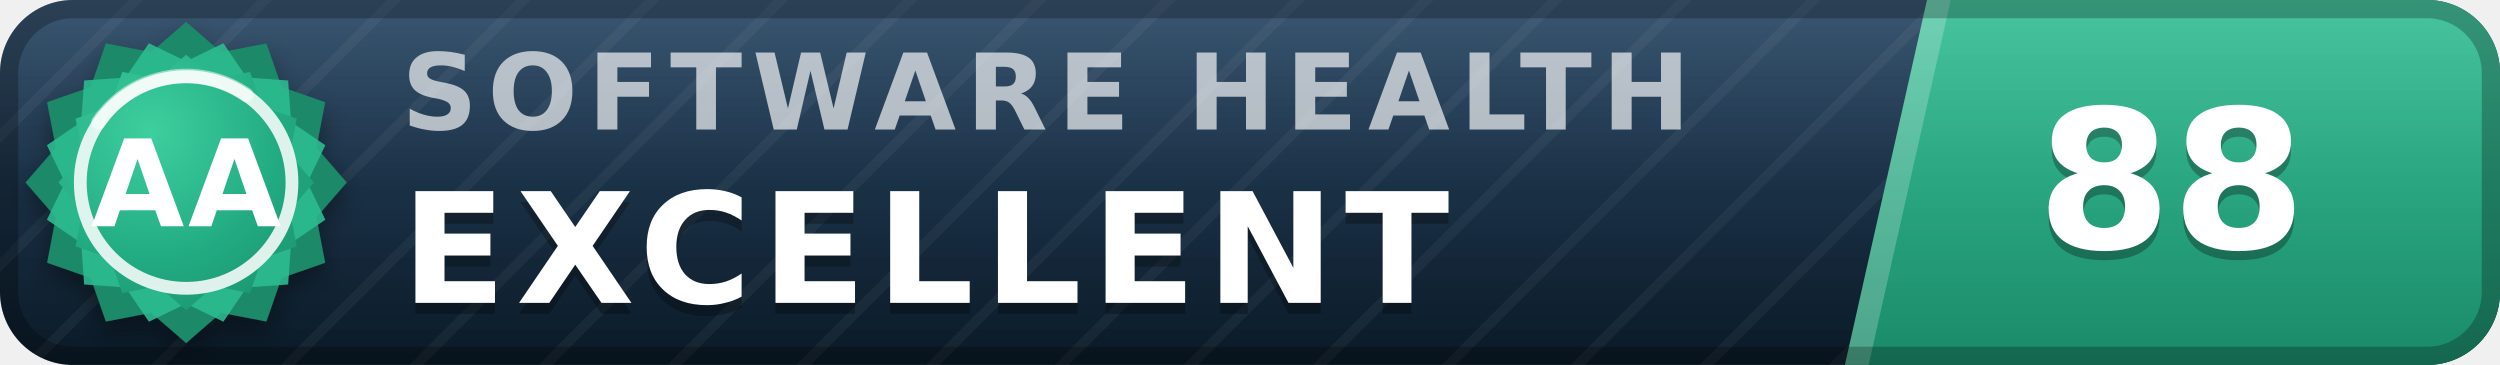
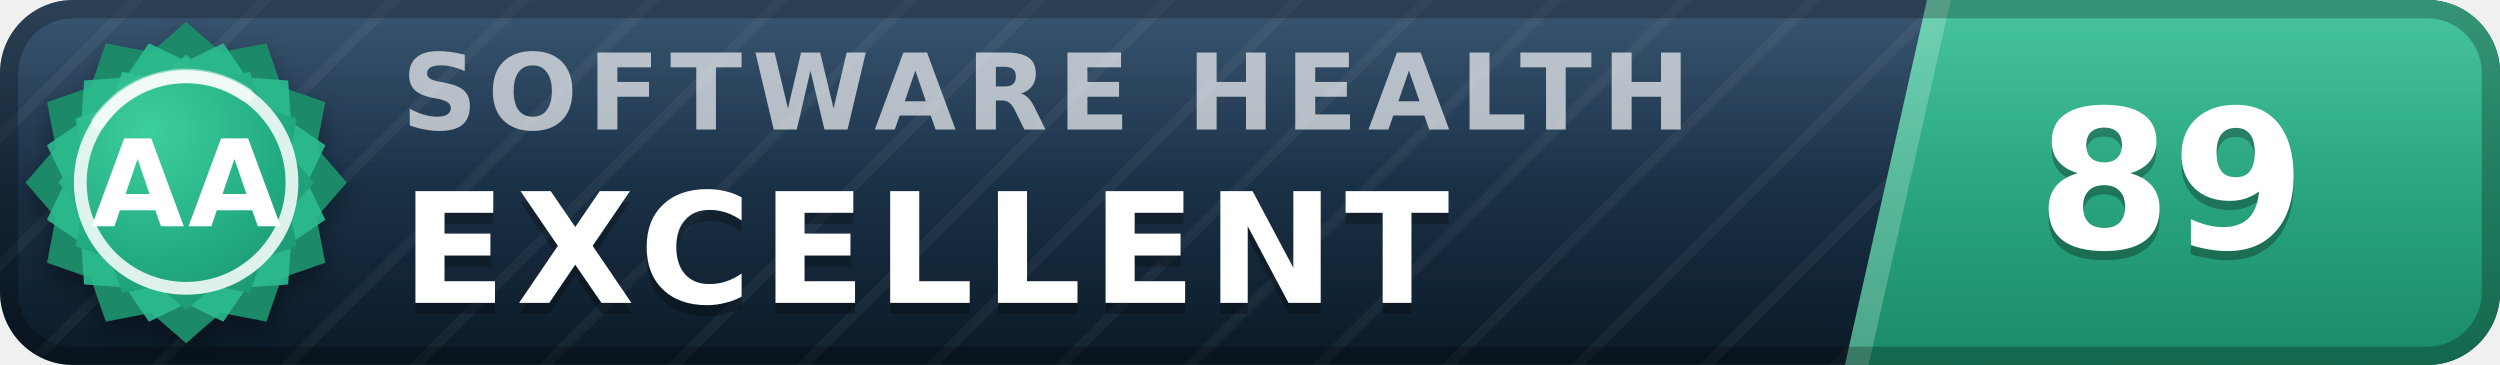
- <svg xmlns="http://www.w3.org/2000/svg" width="137" height="20" viewBox="0 0 137 20" role="img" aria-label="inspect.software software health index 88 of 100, excellent (grade AA)" font-family="Verdana,DejaVu Sans,Geneva,sans-serif">
+ <svg xmlns="http://www.w3.org/2000/svg" width="137" height="20" viewBox="0 0 137 20" role="img" aria-label="inspect.software software health index 89 of 100, excellent (grade AA)" font-family="Verdana,DejaVu Sans,Geneva,sans-serif">
  <defs>
    <linearGradient id="plate" x1="0" y1="0" x2="0" y2="1">
      <stop offset="0" stop-color="#1d3d5c" />
      <stop offset="1" stop-color="#0a1926" />
    </linearGradient>
    <linearGradient id="endplate" x1="0" y1="0" x2="0" y2="1">
      <stop offset="0" stop-color="#2cbc90" />
      <stop offset="1" stop-color="#1a8a68" />
    </linearGradient>
    <linearGradient id="gloss" x1="0" y1="0" x2="0" y2="1">
      <stop offset="0" stop-color="#fff" stop-opacity=".13" />
      <stop offset=".5" stop-color="#fff" stop-opacity=".03" />
      <stop offset="1" stop-color="#fff" stop-opacity="0" />
    </linearGradient>
    <pattern id="guilloche" width="5" height="5" patternUnits="userSpaceOnUse" patternTransform="rotate(45)">
      <line x1="0" y1="0" x2="0" y2="5" stroke="#fff" stroke-opacity=".045" stroke-width="1.1" />
    </pattern>
    <clipPath id="rounded">
      <rect width="137" height="20" rx="4" />
    </clipPath>
    <radialGradient id="sealFace" cx=".36" cy=".3" r=".95">
      <stop offset="0" stop-color="#3ecf9e" />
      <stop offset=".55" stop-color="#21aa81" />
      <stop offset="1" stop-color="#1a8a68" />
    </radialGradient>
    <filter id="sealShadow" x="-40%" y="-40%" width="180%" height="180%">
      <feDropShadow dx="0" dy="0.7" stdDeviation="0.7" flood-color="#000" flood-opacity="0.38" />
    </filter>
  </defs>
  <g clip-path="url(#rounded)">
    <rect width="137" height="20" fill="url(#plate)" />
    <rect width="137" height="20" fill="url(#guilloche)" />
    <polygon points="105.6,0 137,0 137,20 101.1,20" fill="url(#endplate)" />
    <polygon points="105.6,0 106.9,0 102.4,20 101.1,20" fill="#fff" fill-opacity=".22" />
    <text x="22.0" y="7.1" font-size="5.8" letter-spacing="0.55" fill="#fff" fill-opacity=".66" font-weight="bold" textLength="76.3" lengthAdjust="spacing">SOFTWARE HEALTH</text>
    <text x="22.0" y="17.2" font-size="8.4" fill="#000" fill-opacity=".3" font-weight="bold" letter-spacing="0.55" textLength="65.1" lengthAdjust="spacing">EXCELLENT</text>
    <text x="22.0" y="16.6" font-size="8.4" fill="#fff" font-weight="bold" letter-spacing="0.55" textLength="65.1" lengthAdjust="spacing">EXCELLENT</text>
-     <text x="119.0" y="14.1" font-size="10.6" fill="#000" fill-opacity=".3" font-weight="bold" text-anchor="middle">88</text>
-     <text x="119.0" y="13.6" font-size="10.6" fill="#fff" font-weight="bold" text-anchor="middle">88</text>
+     <text x="119.0" y="14.1" font-size="10.6" fill="#000" fill-opacity=".3" font-weight="bold" text-anchor="middle">89</text>
+     <text x="119.0" y="13.6" font-size="10.6" fill="#fff" font-weight="bold" text-anchor="middle">89</text>
    <rect width="137" height="20" fill="url(#gloss)" />
  </g>
  <rect x=".5" y=".5" width="136" height="19" rx="3.5" fill="none" stroke="#000" stroke-opacity=".25" />
  <g filter="url(#sealShadow)">
    <path d="M10.20 1.20 L12.11 2.86 L14.60 2.38 L15.43 4.77 L17.82 5.60 L17.34 8.09 L19.00 10.00 L17.34 11.91 L17.82 14.40 L15.43 15.23 L14.60 17.62 L12.11 17.14 L10.20 18.80 L8.29 17.14 L5.80 17.62 L4.97 15.23 L2.58 14.40 L3.06 11.91 L1.40 10.00 L3.06 8.09 L2.58 5.60 L4.97 4.77 L5.80 2.38 L8.29 2.86 L10.20 1.20 Z" fill="#1a8a68" />
  </g>
  <path d="M12.24 2.37 L13.52 4.25 L15.79 4.41 L15.95 6.68 L17.83 7.96 L16.84 10.00 L17.83 12.04 L15.95 13.32 L15.79 15.59 L13.52 15.75 L12.24 17.63 L10.20 16.64 L8.16 17.63 L6.88 15.75 L4.61 15.59 L4.45 13.32 L2.57 12.04 L3.56 10.00 L2.57 7.96 L4.45 6.68 L4.61 4.41 L6.88 4.25 L8.16 2.37 L10.20 3.36 L12.24 2.37 Z" fill="#2cbc90" fill-opacity=".9" />
  <path d="M10.20 3.00 L11.72 4.32 L13.70 3.94 L14.36 5.84 L16.26 6.50 L15.88 8.48 L17.20 10.00 L15.88 11.52 L16.26 13.50 L14.36 14.16 L13.70 16.06 L11.72 15.68 L10.20 17.00 L8.68 15.68 L6.70 16.06 L6.04 14.16 L4.14 13.50 L4.52 11.52 L3.20 10.00 L4.52 8.48 L4.14 6.50 L6.04 5.84 L6.70 3.94 L8.68 4.32 L10.20 3.00 Z" fill="url(#sealFace)" />
  <circle cx="10.2" cy="10.0" r="5.8" fill="none" stroke="#fff" stroke-opacity=".85" stroke-width=".7" />
  <path d="M5.4 6.7 A5.8 5.8 0 0 1 13.5 5.2" stroke="#fff" stroke-opacity=".5" stroke-width=".8" fill="none" stroke-linecap="round" />
  <text x="10.2" y="12.4" font-size="6.6" fill="#fff" font-weight="bold" text-anchor="middle" letter-spacing=".2">AA</text>
</svg>
